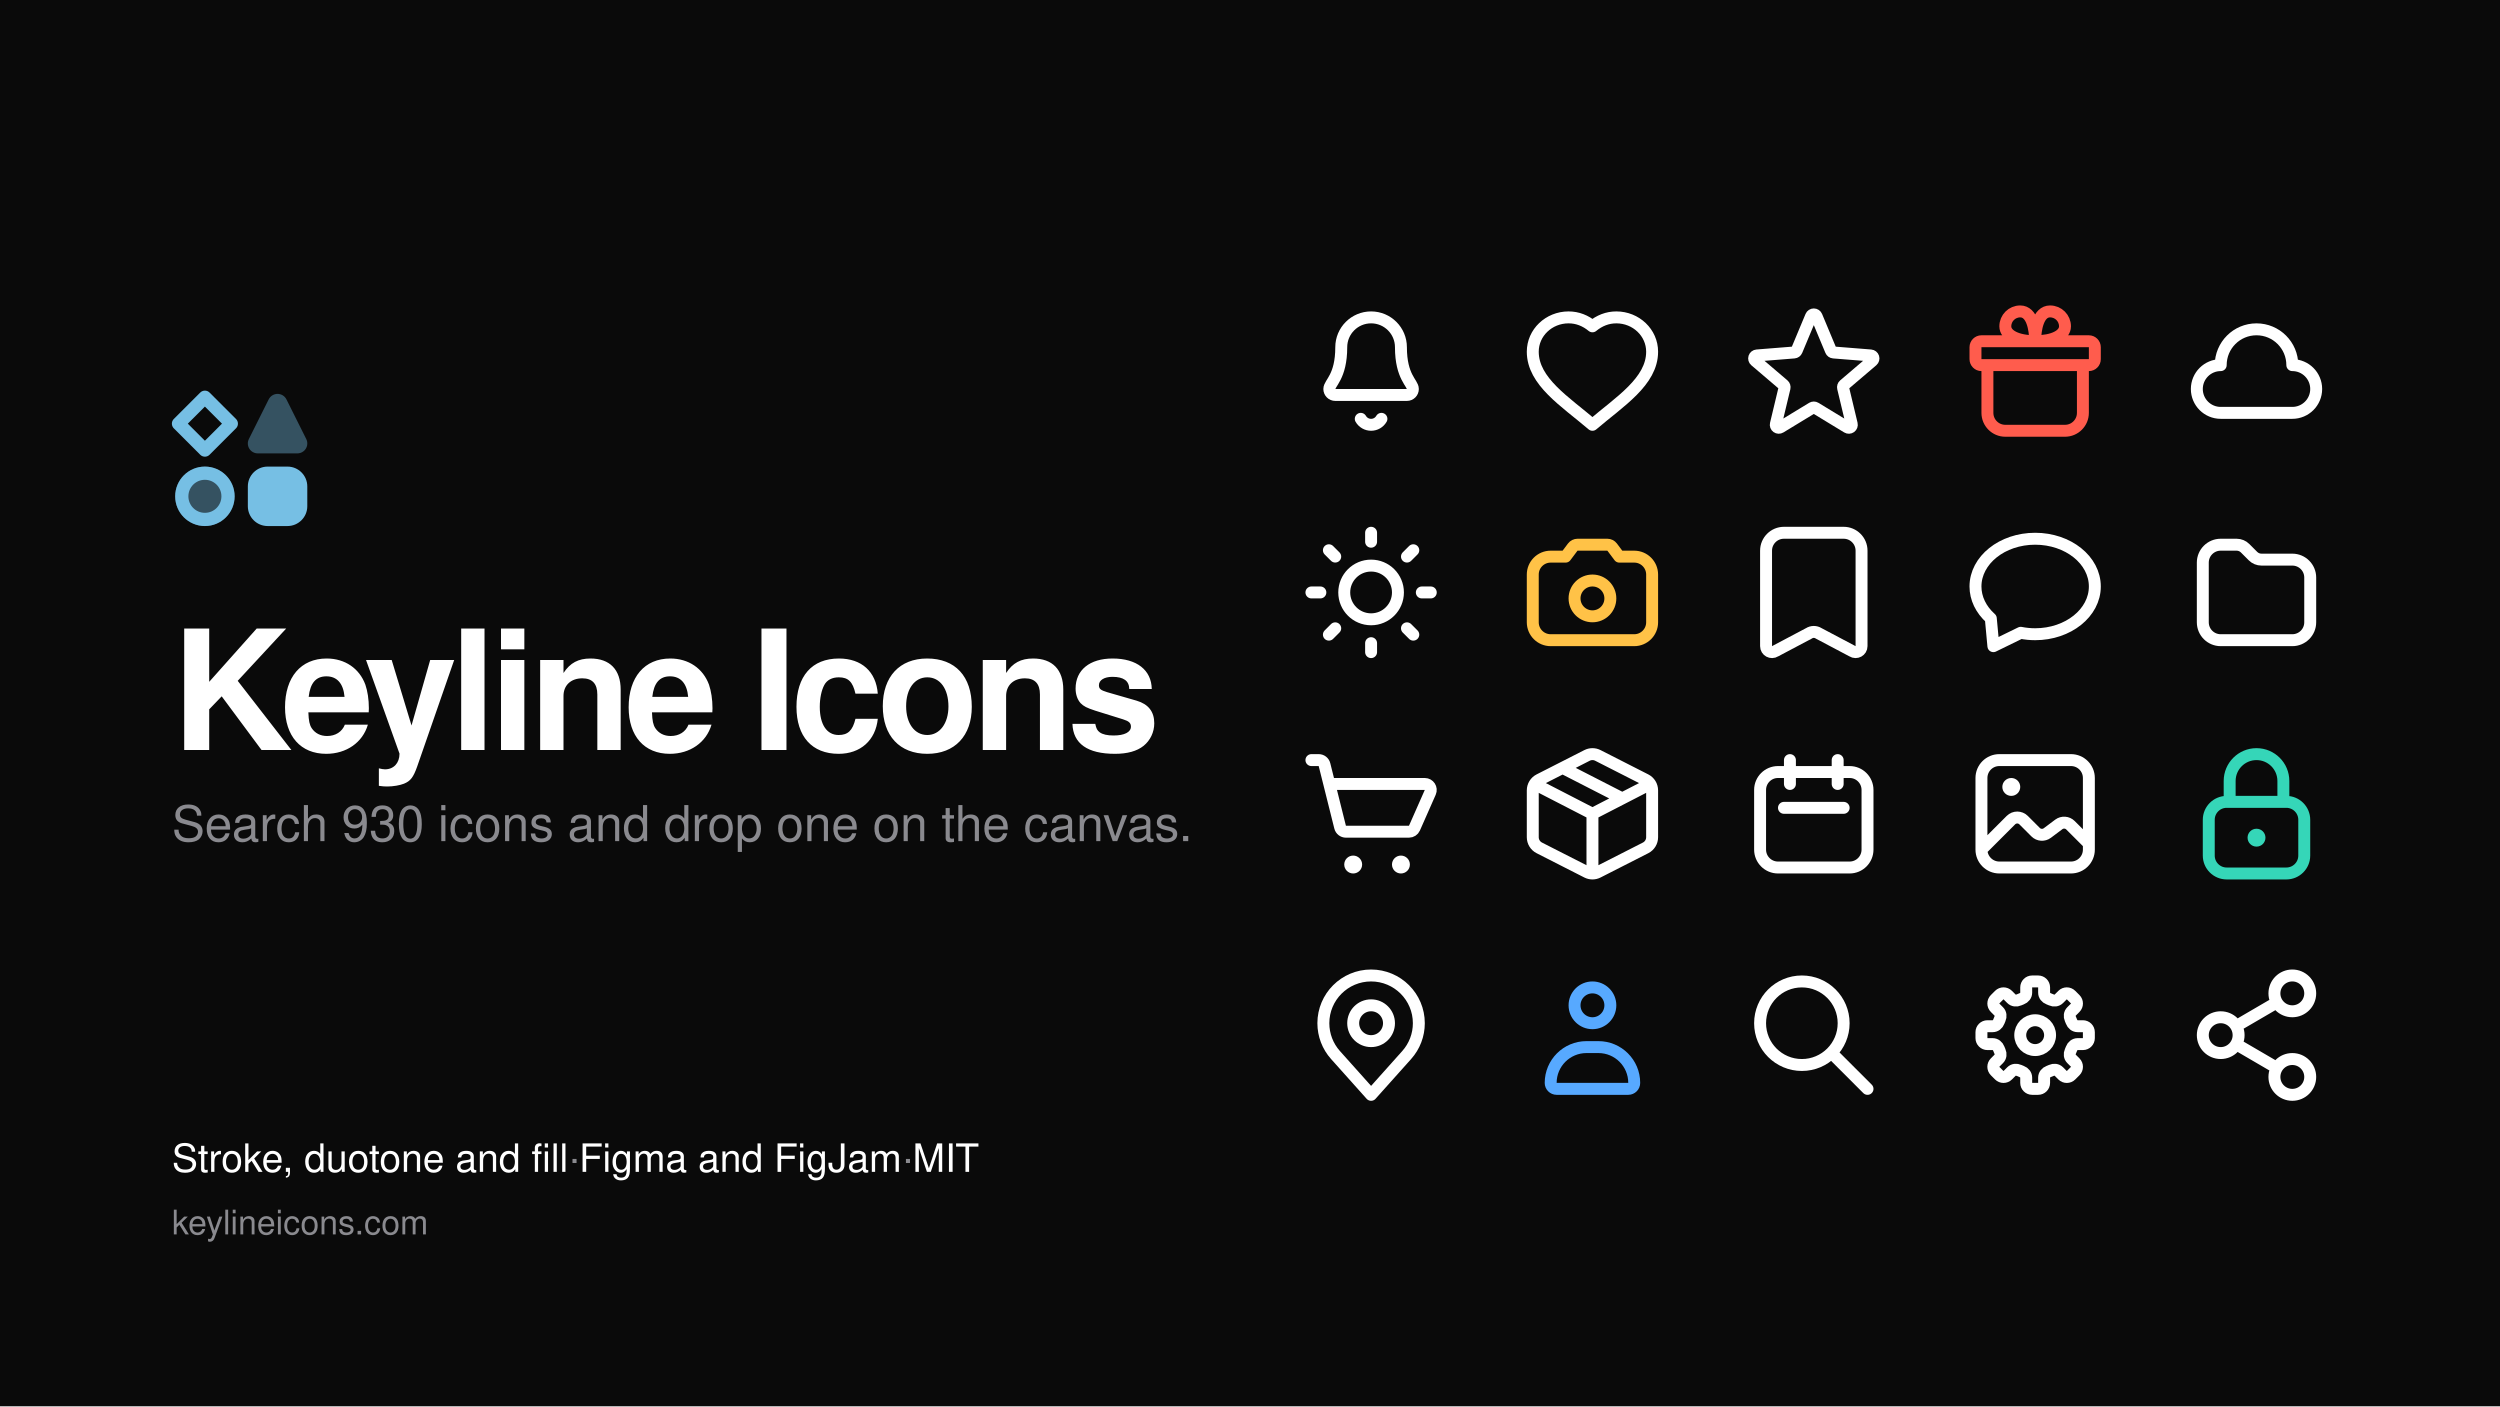
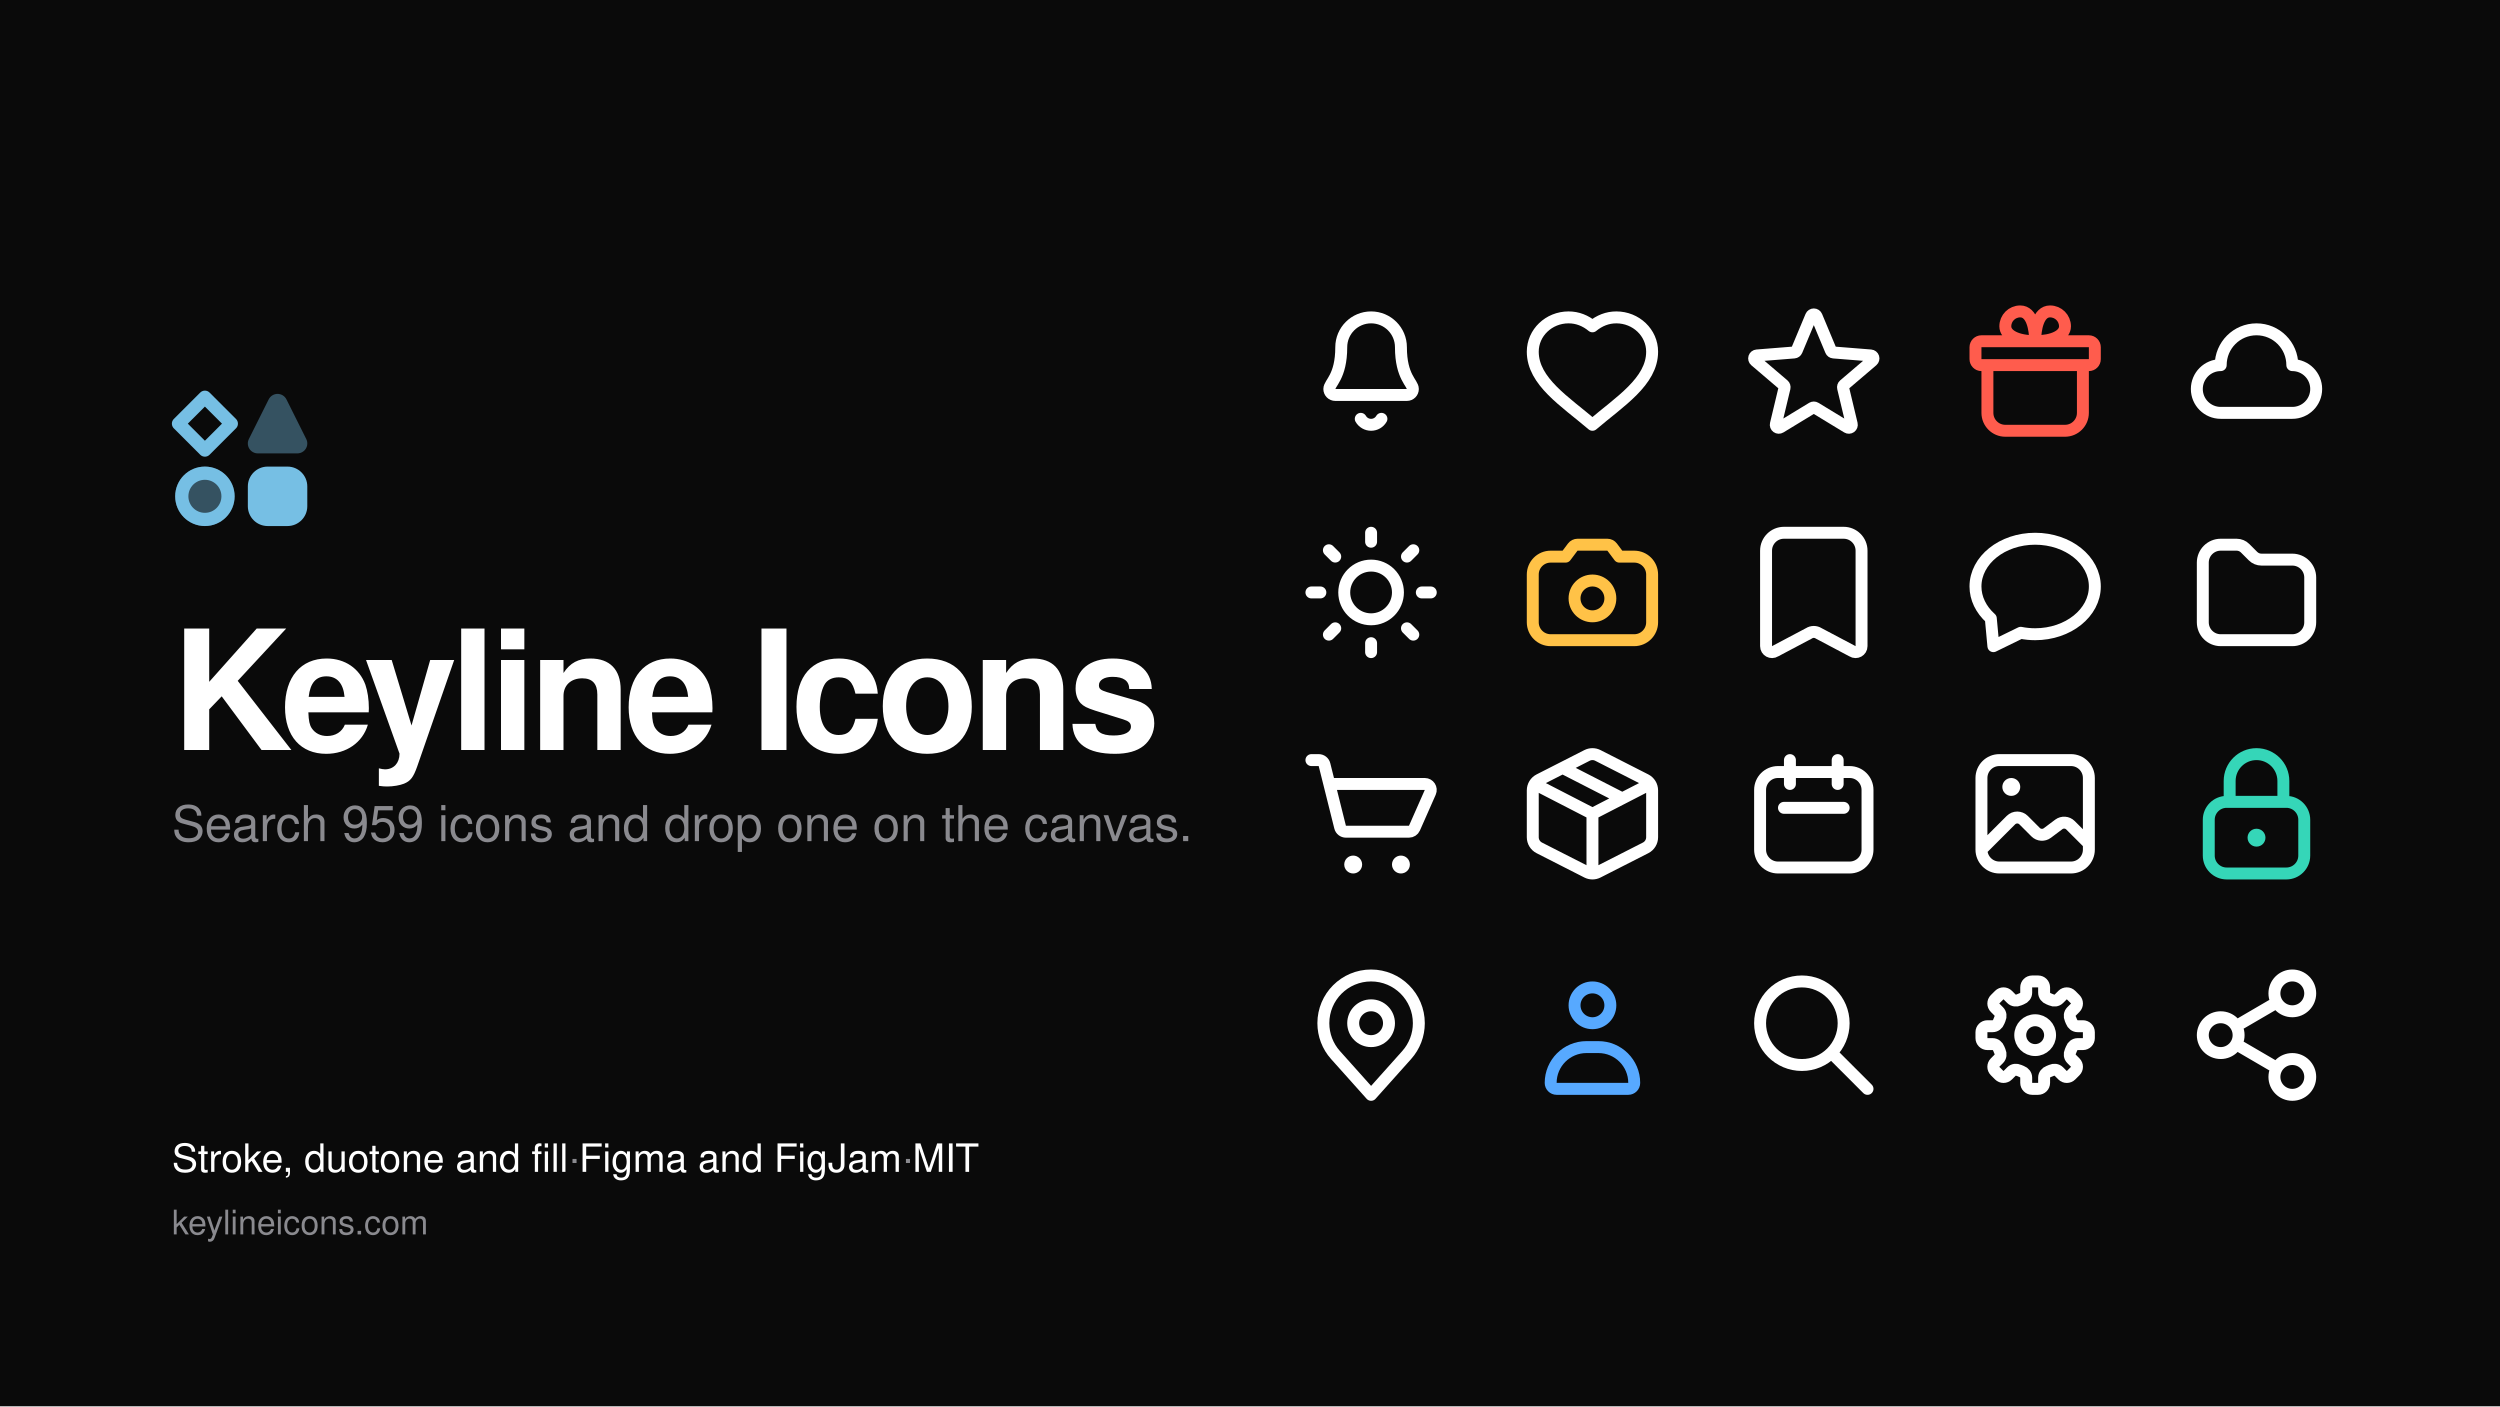
<svg xmlns="http://www.w3.org/2000/svg" width="1920" height="1080" viewBox="0 0 1920 1080">
  <rect width="1920" height="1080" fill="#0a0a0a" />
  <g transform="translate(998 230)" color="#ffffff">
    <g transform="scale(4.583333)" fill="none" stroke="currentColor" stroke-width="2" stroke-linecap="round" stroke-linejoin="round">
      <path d="M12 3C14.761 3 17 5.239 17 8C17 13 19 14 19 15C19 15.552 18.552 16 18 16H6C5.448 16 5 15.552 5 15C5 14 7 13 7 8C7 5.239 9.239 3 12 3ZM10.268 20C10.625 20.619 11.286 21 12 21C12.714 21 13.375 20.619 13.732 20" />
    </g>
  </g>
  <g transform="translate(1168 230)" color="#ffffff">
    <g transform="scale(4.583333)" fill="none" stroke="currentColor" stroke-width="2" stroke-linecap="round" stroke-linejoin="round">
      <path d="M12 21C7.438 17.103 2 13.75 2 8.75C2 5.574 4.686 3 8 3C9.5 3 10.843 3.546 12 4.5C13.157 3.546 14.5 3 16 3C19.314 3 22 5.574 22 8.75C22 13.75 16.562 17.103 12 21Z" fill="none" />
    </g>
  </g>
  <g transform="translate(1338 230)" color="#ffffff">
    <g transform="scale(4.583333)" fill="none" stroke="currentColor" stroke-width="2" stroke-linecap="round" stroke-linejoin="round">
      <path d="M11.539 2.807C11.616 2.621 11.798 2.5 12 2.5C12.202 2.5 12.384 2.621 12.461 2.807L14.87 8.574C14.942 8.747 15.105 8.865 15.292 8.88L21.54 9.379C21.741 9.395 21.913 9.531 21.976 9.723C22.038 9.916 21.978 10.127 21.825 10.258L17.067 14.316C16.924 14.438 16.861 14.63 16.905 14.813L18.359 20.884C18.406 21.08 18.331 21.285 18.168 21.404C18.004 21.523 17.786 21.532 17.613 21.427L12.26 18.171C12.1 18.074 11.9 18.074 11.74 18.171L6.387 21.427C6.214 21.532 5.996 21.523 5.832 21.404C5.669 21.285 5.594 21.08 5.641 20.884L7.095 14.813C7.138 14.63 7.076 14.438 6.933 14.316L2.175 10.258C2.022 10.127 1.962 9.916 2.024 9.723C2.087 9.531 2.259 9.395 2.46 9.379L8.708 8.88C8.895 8.865 9.058 8.747 9.13 8.574Z" />
    </g>
  </g>
  <g transform="translate(1508 230)" color="#ff5c4d">
    <g transform="scale(4.583333)" fill="none" stroke="currentColor" stroke-width="2" stroke-linecap="round" stroke-linejoin="round">
      <path d="M12 7H3C2.448 7 2 7.448 2 8V10C2 10.552 2.448 11 3 11H21C21.552 11 22 10.552 22 10V8C22 7.448 21.552 7 21 7H12ZM12 7C9 7 7 6 7 4.5C7 3.119 8.119 2 9.5 2C11.5 2 12 5 12 7ZM12 7C15 7 17 6 17 4.5C17 3.119 15.881 2 14.5 2C12.5 2 12 5 12 7ZM4 11V19C4 20.657 5.343 22 7 22H17C18.657 22 20 20.657 20 19V11H4Z" />
    </g>
  </g>
  <g transform="translate(1678 230)" color="#ffffff">
    <g transform="scale(4.583333)" fill="none" stroke="currentColor" stroke-width="2" stroke-linecap="round" stroke-linejoin="round">
      <path d="M6 19L18 19C20.209 19 22 17.209 22 15C22 12.791 20.209 11 18 11C18 7.686 15.314 5 12 5C8.686 5 6 7.686 6 11C3.791 11 2 12.791 2 15C2 17.209 3.791 19 6 19Z" fill="none" />
    </g>
  </g>
  <g transform="translate(998 400)" color="#ffffff">
    <g transform="scale(4.583333)" fill="none" stroke="currentColor" stroke-width="2" stroke-linecap="round" stroke-linejoin="round">
      <path d="M16.5 12C16.5 14.485 14.485 16.5 12 16.5C9.515 16.5 7.5 14.485 7.5 12C7.5 9.515 9.515 7.5 12 7.5C14.485 7.5 16.5 9.515 16.5 12ZM20.5 12L22 12M18.01 18.01L19.071 19.071M12 20.5L12 22M5.99 18.01L4.929 19.071M3.5 12L2 12M5.99 5.99L4.929 4.929M12 3.5L12 2M18.01 5.99L19.071 4.929" fill="none" />
    </g>
  </g>
  <g transform="translate(1168 400)" color="#ffc247">
    <g transform="scale(4.583333)" fill="none" stroke="currentColor" stroke-width="2" stroke-linecap="round" stroke-linejoin="round">
      <path d="M2 9C2 7.343 3.343 6 5 6L7.5 6L8.7 4.4C8.889 4.148 9.185 4 9.5 4L14.5 4C14.815 4 15.111 4.148 15.3 4.4L16.5 6L19 6C20.657 6 22 7.343 22 9L22 17C22 18.657 20.657 20 19 20L5 20C3.343 20 2 18.657 2 17ZM15 13C15 14.657 13.657 16 12 16C10.343 16 9 14.657 9 13C9 11.343 10.343 10 12 10C13.657 10 15 11.343 15 13Z" />
    </g>
  </g>
  <g transform="translate(1338 400)" color="#ffffff">
    <g transform="scale(4.583333)" fill="none" stroke="currentColor" stroke-width="2" stroke-linecap="round" stroke-linejoin="round">
      <path d="M4 5C4 3.343 5.343 2 7 2L17 2C18.657 2 20 3.343 20 5L20 20.998C20 21.79 19.125 22.267 18.459 21.84L12.811 18.851C12.317 18.534 11.683 18.534 11.189 18.851L5.541 21.84C4.875 22.267 4 21.79 4 20.998Z" />
    </g>
  </g>
  <g transform="translate(1508 400)" color="#ffffff">
    <g transform="scale(4.583333)" fill="none" stroke="currentColor" stroke-width="2" stroke-linecap="round" stroke-linejoin="round">
      <path d="M4.569 16.353 C2.915 14.884 2 12.977 2 11 C2 6.582 6.477 3 12 3 C17.523 3 22 6.582 22 11 C22 15.418 17.523 19 12 19 C11.184 19 10.372 18.92 9.581 18.762 L5 21 L4.569 16.353 Z" fill="none" />
    </g>
  </g>
  <g transform="translate(1678 400)" color="#ffffff">
    <g transform="scale(4.583333)" fill="none" stroke="currentColor" stroke-width="2" stroke-linecap="round" stroke-linejoin="round">
      <path d="M3 7C3 5.343 4.343 4 6 4L8.672 4C9.202 4 9.711 4.211 10.086 4.586L11.414 5.914C11.789 6.289 12.298 6.5 12.828 6.5L18 6.5C19.657 6.5 21 7.843 21 9.5L21 17C21 18.657 19.657 20 18 20L6 20C4.343 20 3 18.657 3 17Z" />
    </g>
  </g>
  <g transform="translate(998 570)" color="#ffffff">
    <g transform="scale(4.583333)" fill="none" stroke="currentColor" stroke-width="2" stroke-linecap="round" stroke-linejoin="round">
      <path d="M2 3H3.219C3.678 3 4.078 3.312 4.189 3.757L5 7M5 7H20.998C21.72 7 22.204 7.743 21.913 8.404L19.263 14.404C19.103 14.766 18.744 15 18.348 15H7.781C7.322 15 6.922 14.688 6.811 14.242L5 7Z" />
      <path d="M10.5 20.5C10.5 21.328 9.828 22 9 22C8.172 22 7.5 21.328 7.5 20.5C7.5 19.672 8.172 19 9 19C9.828 19 10.5 19.672 10.5 20.5ZM18.5 20.5C18.5 21.328 17.828 22 17 22C16.172 22 15.5 21.328 15.5 20.5C15.5 19.672 16.172 19 17 19C17.828 19 18.5 19.672 18.5 20.5Z" fill="currentColor" stroke="none" />
    </g>
  </g>
  <g transform="translate(1168 570)" color="#ffffff">
    <g transform="scale(4.583333)" fill="none" stroke="currentColor" stroke-width="2" stroke-linecap="round" stroke-linejoin="round">
      <path d="M2.308 7.007L12 12M12 12L21.692 7.007M12 12L12 22M7 4.302L17 9.424M12.908 2.218L20.907 6.291C21.578 6.633 22 7.321 22 8.074L22 15.926C22 16.679 21.578 17.367 20.907 17.709L12.908 21.782C12.337 22.073 11.663 22.073 11.092 21.782L3.092 17.709C2.422 17.367 2 16.679 2 15.926L2 8.074C2 7.321 2.422 6.633 3.092 6.291L11.092 2.218C11.663 1.927 12.337 1.927 12.908 2.218Z" />
    </g>
  </g>
  <g transform="translate(1338 570)" color="#ffffff">
    <g transform="scale(4.583333)" fill="none" stroke="currentColor" stroke-width="2" stroke-linecap="round" stroke-linejoin="round">
      <path d="M6 5H18C19.657 5 21 6.343 21 8V18C21 19.657 19.657 21 18 21H6C4.343 21 3 19.657 3 18V8C3 6.343 4.343 5 6 5ZM7 11H17M8 3V7M16 3V7" />
    </g>
  </g>
  <g transform="translate(1508 570)" color="#ffffff">
    <g transform="scale(4.583333)" fill="none" stroke="currentColor" stroke-width="2" stroke-linecap="round" stroke-linejoin="round">
      <path d="M6 3L18 3C19.657 3 21 4.343 21 6L21 18C21 19.657 19.657 21 18 21L6 21C4.343 21 3 19.657 3 18L3 6C3 4.343 4.343 3 6 3ZM3 18L7.939 13.061C8.525 12.475 9.475 12.475 10.061 13.061L12.08 15.08C12.608 15.608 13.444 15.667 14.041 15.219L15.959 13.781C16.556 13.333 17.392 13.392 17.92 13.92L21 17" />
      <path d="M9.5 7.5C9.5 8.328 8.828 9 8 9C7.172 9 6.5 8.328 6.5 7.5C6.5 6.672 7.172 6 8 6C8.828 6 9.5 6.672 9.5 7.5Z" fill="currentColor" stroke="none" />
    </g>
  </g>
  <g transform="translate(1678 570)" color="#35d6b8">
    <g transform="scale(4.583333)" fill="none" stroke="currentColor" stroke-width="2" stroke-linecap="round" stroke-linejoin="round">
      <path d="M7.5 10V6.5C7.5 4.015 9.515 2 12 2C14.485 2 16.5 4.015 16.5 6.5V10M4 13V19C4 20.657 5.343 22 7 22H17C18.657 22 20 20.657 20 19V13C20 11.343 18.657 10 17 10H7C5.343 10 4 11.343 4 13Z" />
      <path d="M13.5 16C13.5 16.828 12.828 17.5 12 17.5C11.172 17.5 10.5 16.828 10.5 16C10.5 15.172 11.172 14.5 12 14.5C12.828 14.5 13.5 15.172 13.5 16Z" fill="currentColor" stroke="none" />
    </g>
  </g>
  <g transform="translate(998 740)" color="#ffffff">
    <g transform="scale(4.583333)" fill="none" stroke="currentColor" stroke-width="2" stroke-linecap="round" stroke-linejoin="round">
      <path d="M17.963 15.333L12 22L6.037 15.333C4.725 13.867 4 11.968 4 10C4 5.582 7.582 2 12 2C16.418 2 20 5.582 20 10C20 11.968 19.275 13.867 17.963 15.333ZM15 10C15 11.657 13.657 13 12 13C10.343 13 9 11.657 9 10C9 8.343 10.343 7 12 7C13.657 7 15 8.343 15 10Z" />
    </g>
  </g>
  <g transform="translate(1168 740)" color="#57a9ff">
    <g transform="scale(4.583333)" fill="none" stroke="currentColor" stroke-width="2" stroke-linecap="round" stroke-linejoin="round">
      <path d="M11 14H13C16.314 14 19 16.686 19 20C19 20.552 18.552 21 18 21H6C5.448 21 5 20.552 5 20C5 16.686 7.686 14 11 14ZM12 4C13.657 4 15 5.343 15 7C15 8.657 13.657 10 12 10C10.343 10 9 8.657 9 7C9 5.343 10.343 4 12 4Z" />
    </g>
  </g>
  <g transform="translate(1338 740)" color="#ffffff">
    <g transform="scale(4.583333)" fill="none" stroke="currentColor" stroke-width="2" stroke-linecap="round" stroke-linejoin="round">
      <path d="M17 10C17 13.866 13.866 17 10 17C6.134 17 3 13.866 3 10C3 6.134 6.134 3 10 3C13.866 3 17 6.134 17 10ZM15 15L21 21" />
    </g>
  </g>
  <g transform="translate(1508 740)" color="#ffffff">
    <g transform="scale(4.583333)" fill="none" stroke="currentColor" stroke-width="2" stroke-linecap="round" stroke-linejoin="round">
      <path d="M13.5 4.885C13.5 5.348 13.822 5.743 14.257 5.904C14.412 5.962 14.565 6.025 14.714 6.093C15.136 6.287 15.643 6.235 15.971 5.908L16.597 5.282C16.987 4.892 17.62 4.892 18.011 5.282L18.718 5.989C19.108 6.38 19.108 7.013 18.717 7.403L18.092 8.028C17.764 8.356 17.712 8.864 17.906 9.285C17.975 9.435 18.038 9.587 18.096 9.743C18.257 10.178 18.652 10.5 19.116 10.5L20 10.5C20.552 10.5 21 10.948 21 11.5L21 12.5C21 13.052 20.552 13.5 20 13.5L19.116 13.5C18.652 13.5 18.257 13.822 18.096 14.257C18.038 14.412 17.975 14.565 17.906 14.714C17.712 15.136 17.764 15.643 18.092 15.971L18.718 16.597C19.108 16.987 19.108 17.62 18.718 18.011L18.011 18.718C17.62 19.108 16.987 19.108 16.597 18.718L15.971 18.092C15.643 17.764 15.136 17.712 14.714 17.906C14.565 17.974 14.412 18.038 14.257 18.095C13.822 18.256 13.5 18.651 13.5 19.114L13.5 20C13.5 20.552 13.052 21 12.5 21L11.5 21C10.948 21 10.5 20.552 10.5 20L10.5 19.114C10.5 18.651 10.178 18.256 9.743 18.095C9.587 18.038 9.435 17.975 9.285 17.906C8.864 17.712 8.356 17.764 8.028 18.092L7.403 18.717C7.013 19.108 6.38 19.108 5.989 18.718L5.282 18.011C4.892 17.62 4.892 16.987 5.282 16.597L5.908 15.971C6.235 15.643 6.287 15.136 6.093 14.714C6.025 14.565 5.962 14.412 5.904 14.257C5.743 13.822 5.348 13.5 4.885 13.5L4 13.5C3.448 13.5 3 13.052 3 12.5L3 11.5C3 10.948 3.448 10.5 4 10.5L4.885 10.5C5.348 10.5 5.743 10.178 5.904 9.743C5.961 9.587 6.024 9.435 6.093 9.285C6.287 8.864 6.235 8.356 5.907 8.028L5.282 7.403C4.892 7.013 4.892 6.38 5.282 5.989L5.989 5.282C6.38 4.892 7.013 4.892 7.403 5.282L8.028 5.907C8.356 6.235 8.864 6.287 9.285 6.093C9.435 6.024 9.587 5.961 9.743 5.904C10.178 5.743 10.5 5.348 10.5 4.885L10.5 4C10.5 3.448 10.948 3 11.5 3L12.5 3C13.052 3 13.5 3.448 13.5 4L13.5 4.885ZM12 9.5C13.381 9.5 14.5 10.619 14.5 12C14.5 13.381 13.381 14.5 12 14.5C10.619 14.5 9.5 13.381 9.5 12C9.5 10.619 10.619 9.5 12 9.5Z" />
    </g>
  </g>
  <g transform="translate(1678 740)" color="#ffffff">
    <g transform="scale(4.583333)" fill="none" stroke="currentColor" stroke-width="2" stroke-linecap="round" stroke-linejoin="round">
      <path d="M9.455 9.985L14.545 7.016M9.455 14.015L14.545 16.985M21 5C21 6.657 19.657 8 18 8C16.343 8 15 6.657 15 5C15 3.343 16.343 2 18 2C19.657 2 21 3.343 21 5ZM9 12C9 13.657 7.657 15 6 15C4.343 15 3 13.657 3 12C3 10.343 4.343 9 6 9C7.657 9 9 10.343 9 12ZM21 19C21 20.657 19.657 22 18 22C16.343 22 15 20.657 15 19C15 17.343 16.343 16 18 16C19.657 16 21 17.343 21 19Z" />
    </g>
  </g>
  <g transform="translate(132 300) scale(5.073171) translate(-1.5 -1.5)" color="#76bfe4">
    <path d="M6.5 2.5L10.5 6.5L6.5 10.5L2.5 6.5Z" fill="none" stroke="currentColor" stroke-width="2" stroke-linecap="butt" stroke-linejoin="round" />
    <path d="M16.158 2.824A1.5 1.5 0 0 1 18.842 2.824L21.843 8.829A1.5 1.5 0 0 1 20.501 11L14.499 11A1.5 1.5 0 0 1 13.157 8.829Z" fill="currentColor" fill-opacity="0.4" />
    <path d="M6.5 13C8.985 13 11 15.015 11 17.5C11 19.985 8.985 22 6.5 22C4.015 22 2 19.985 2 17.5C2 15.015 4.015 13 6.5 13Z" fill="currentColor" fill-opacity="0.4" />
    <path d="M10 17.5C10 19.433 8.433 21 6.5 21C4.567 21 3 19.433 3 17.5C3 15.567 4.567 14 6.5 14C8.433 14 10 15.567 10 17.5Z" fill="none" stroke="currentColor" stroke-width="2" stroke-linecap="round" stroke-linejoin="round" />
    <path d="M19 13C20.657 13 22 14.343 22 16L22 19C22 20.657 20.657 22 19 22L16 22C14.343 22 13 20.657 13 19L13 16C13 14.343 14.343 13 16 13L19 13Z" fill="currentColor" />
  </g>
  <text x="132" y="576" font-family="-apple-system, BlinkMacSystemFont, 'Segoe UI', Helvetica, Arial, sans-serif" font-size="128" font-weight="600" letter-spacing="-5" fill="#ffffff">Keyline Icons</text>
-   <text x="132" y="646" font-family="-apple-system, BlinkMacSystemFont, 'Segoe UI', Helvetica, Arial, sans-serif" font-size="38" fill="#8a8a8f">Search 930 icons and drop one on the canvas.</text>
+   <text x="132" y="646" font-family="-apple-system, BlinkMacSystemFont, 'Segoe UI', Helvetica, Arial, sans-serif" font-size="38" fill="#8a8a8f">Search 959 icons and drop one on the canvas.</text>
  <text x="132" y="900" font-family="-apple-system, BlinkMacSystemFont, 'Segoe UI', Helvetica, Arial, sans-serif" font-size="30" font-weight="500" fill="#ffffff">Stroke, duotone and fill<tspan fill="#8a8a8f">  ·  </tspan>Figma and FigJam<tspan fill="#8a8a8f">  ·  </tspan>MIT</text>
  <text x="132" y="948" font-family="-apple-system, BlinkMacSystemFont, 'Segoe UI', Helvetica, Arial, sans-serif" font-size="26" fill="#8a8a8f">keylineicons.com</text>
</svg>
